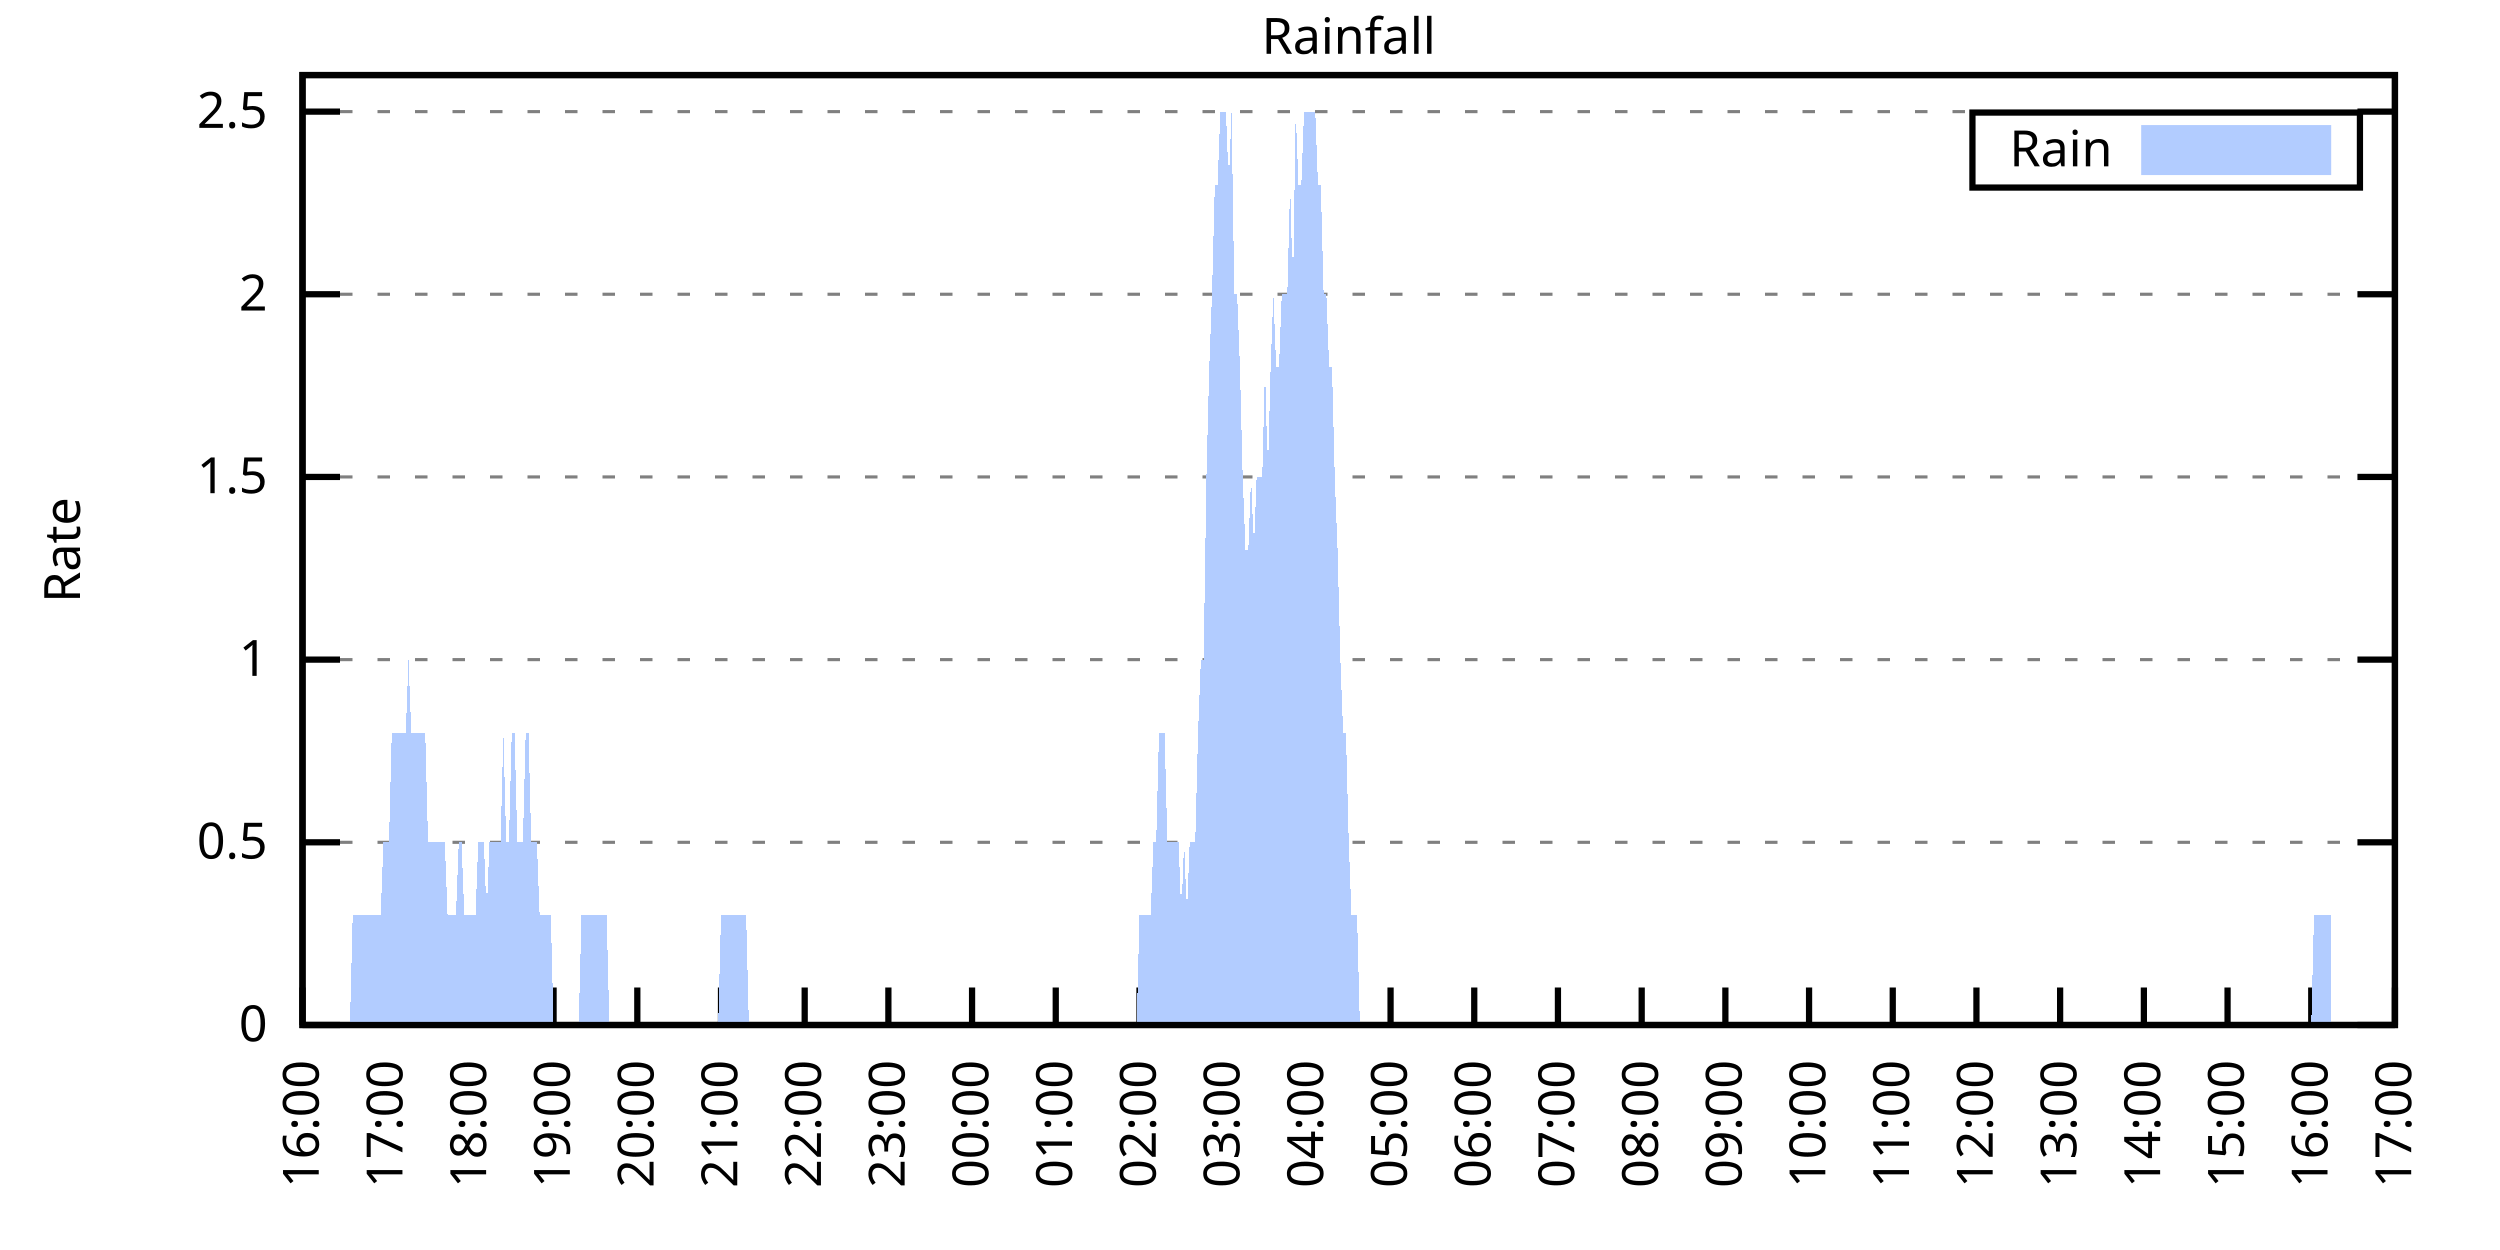
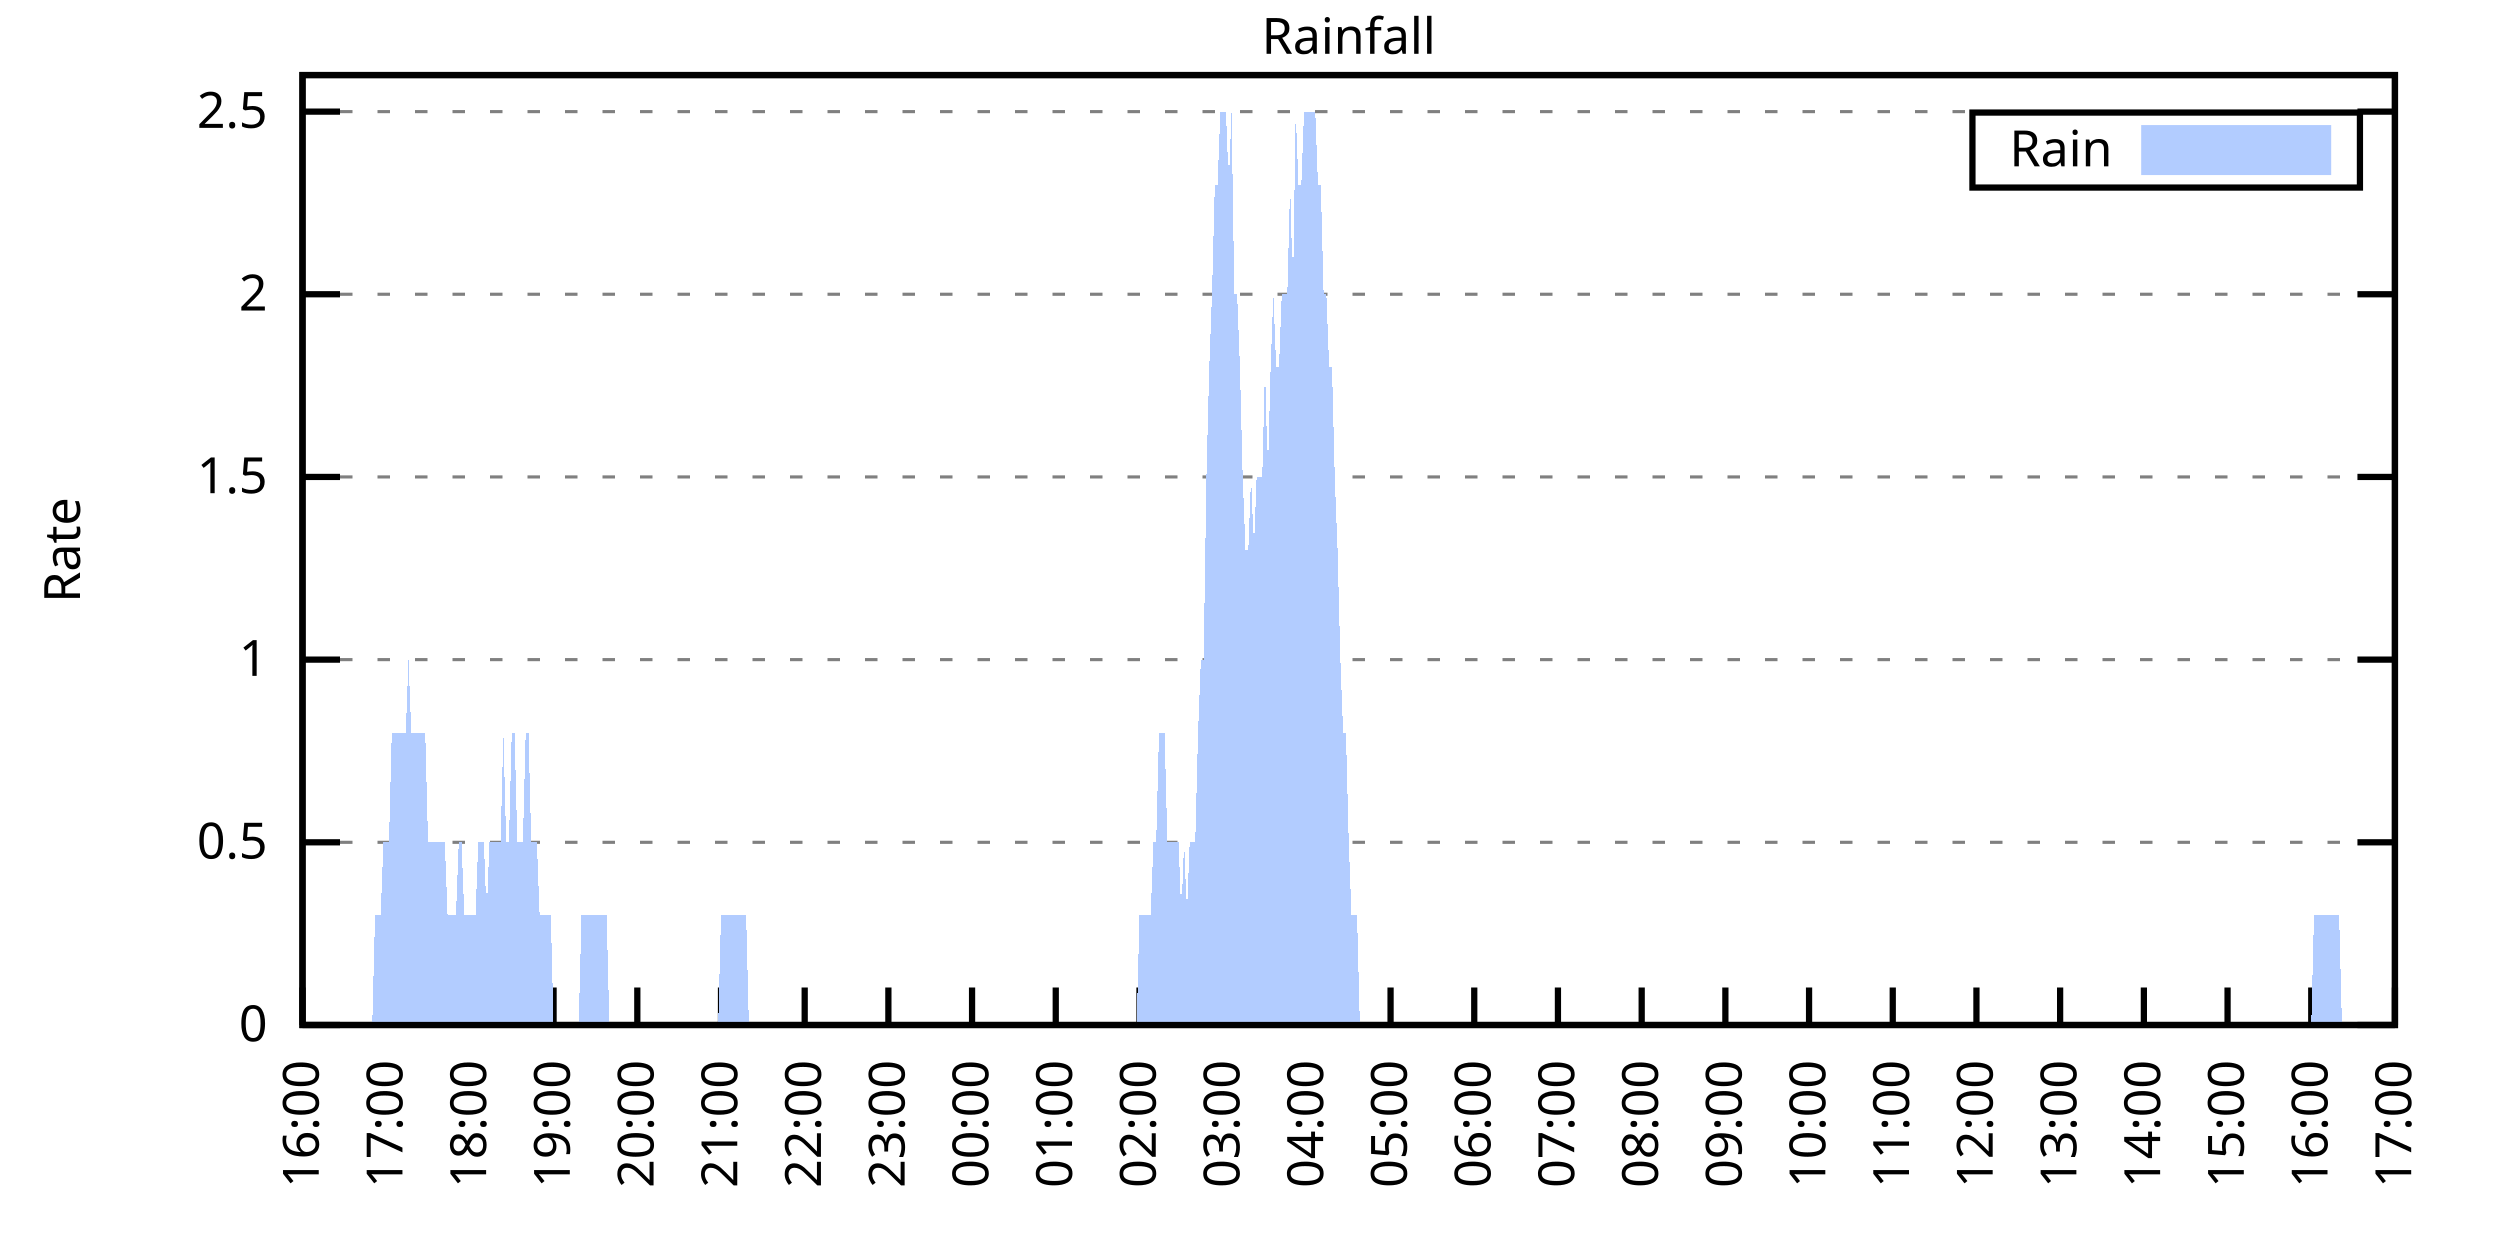
<svg xmlns="http://www.w3.org/2000/svg" xmlns:xlink="http://www.w3.org/1999/xlink" width="400" height="200" viewBox="0 0 400 200">
  <g id="gnuplot_canvas">
    <rect x="0" y="0" width="400" height="200" fill="none" />
    <defs>
      <circle id="gpDot" r="0.5" stroke-width="0.5" stroke="currentColor" />
      <path id="gpPt0" stroke-width="0.333" stroke="currentColor" d="M-1,0 h2 M0,-1 v2" />
      <path id="gpPt1" stroke-width="0.333" stroke="currentColor" d="M-1,-1 L1,1 M1,-1 L-1,1" />
      <path id="gpPt2" stroke-width="0.333" stroke="currentColor" d="M-1,0 L1,0 M0,-1 L0,1 M-1,-1 L1,1 M-1,1 L1,-1" />
      <rect id="gpPt3" stroke-width="0.333" stroke="currentColor" x="-1" y="-1" width="2" height="2" />
      <rect id="gpPt4" stroke-width="0.333" stroke="currentColor" fill="currentColor" x="-1" y="-1" width="2" height="2" />
      <circle id="gpPt5" stroke-width="0.333" stroke="currentColor" cx="0" cy="0" r="1" />
      <use xlink:href="#gpPt5" id="gpPt6" fill="currentColor" stroke="none" />
      <path id="gpPt7" stroke-width="0.333" stroke="currentColor" d="M0,-1.33 L-1.33,0.67 L1.33,0.67 z" />
      <use xlink:href="#gpPt7" id="gpPt8" fill="currentColor" stroke="none" />
      <use xlink:href="#gpPt7" id="gpPt9" stroke="currentColor" transform="rotate(180)" />
      <use xlink:href="#gpPt9" id="gpPt10" fill="currentColor" stroke="none" />
      <use xlink:href="#gpPt3" id="gpPt11" stroke="currentColor" transform="rotate(45)" />
      <use xlink:href="#gpPt11" id="gpPt12" fill="currentColor" stroke="none" />
      <path id="gpPt13" stroke-width="0.333" stroke="currentColor" d="M0,1.330 L1.265,0.411 L0.782,-1.067 L-0.782,-1.076 L-1.265,0.411 z" />
      <use xlink:href="#gpPt13" id="gpPt14" fill="currentColor" stroke="none" />
      <filter id="textbox" filterUnits="objectBoundingBox" x="0" y="0" height="1" width="1">
        <feFlood flood-color="white" flood-opacity="1" result="bgnd" />
        <feComposite in="SourceGraphic" in2="bgnd" operator="atop" />
      </filter>
      <filter id="greybox" filterUnits="objectBoundingBox" x="0" y="0" height="1" width="1">
        <feFlood flood-color="lightgrey" flood-opacity="1" result="grey" />
        <feComposite in="SourceGraphic" in2="grey" operator="atop" />
      </filter>
    </defs>
    <g fill="none" color="white" stroke="currentColor" stroke-width="1.00" stroke-linecap="butt" stroke-linejoin="miter">
</g>
    <g fill="none" color="black" stroke="currentColor" stroke-width="1.00" stroke-linecap="butt" stroke-linejoin="miter">
      <g stroke="none" shape-rendering="crispEdges">
        <polygon fill="rgb(255, 255, 255)" points="48.40,164.00 383.18,164.00 383.18,12.02 48.40,12.02 " />
      </g>
    </g>
    <g fill="none" color="black" stroke="currentColor" stroke-width="1.00" stroke-linecap="butt" stroke-linejoin="miter">
</g>
    <g fill="none" color="black" stroke="black" stroke-width="0.50" stroke-linecap="butt" stroke-linejoin="miter">
</g>
    <g fill="none" color="gray" stroke="currentColor" stroke-width="0.50" stroke-linecap="butt" stroke-linejoin="miter">
      <path stroke="gray" stroke-dasharray="2,4" class="gridline" d="M48.40,164.00 L383.19,164.00  " />
    </g>
    <g fill="none" color="gray" stroke="gray" stroke-width="1.00" stroke-linecap="butt" stroke-linejoin="miter">
</g>
    <g fill="none" color="black" stroke="currentColor" stroke-width="1.00" stroke-linecap="butt" stroke-linejoin="miter">
      <path stroke="black" d="M48.40,164.00 L54.40,164.00 M383.19,164.00 L377.19,164.00  " />
      <g transform="translate(42.80,166.60)" stroke="none" fill="black" font-family="Sans" font-size="8.00" text-anchor="end">
        <text>
          <tspan font-family="Sans"> 0</tspan>
        </text>
      </g>
    </g>
    <g fill="none" color="black" stroke="currentColor" stroke-width="1.00" stroke-linecap="butt" stroke-linejoin="miter">
</g>
    <g fill="none" color="black" stroke="black" stroke-width="0.50" stroke-linecap="butt" stroke-linejoin="miter">
</g>
    <g fill="none" color="gray" stroke="currentColor" stroke-width="0.50" stroke-linecap="butt" stroke-linejoin="miter">
      <path stroke="gray" stroke-dasharray="2,4" class="gridline" d="M48.40,134.77 L383.19,134.77  " />
    </g>
    <g fill="none" color="gray" stroke="gray" stroke-width="1.00" stroke-linecap="butt" stroke-linejoin="miter">
</g>
    <g fill="none" color="black" stroke="currentColor" stroke-width="1.00" stroke-linecap="butt" stroke-linejoin="miter">
      <path stroke="black" d="M48.40,134.77 L54.40,134.77 M383.19,134.77 L377.19,134.77  " />
      <g transform="translate(42.80,137.37)" stroke="none" fill="black" font-family="Sans" font-size="8.00" text-anchor="end">
        <text>
          <tspan font-family="Sans"> 0.5</tspan>
        </text>
      </g>
    </g>
    <g fill="none" color="black" stroke="currentColor" stroke-width="1.00" stroke-linecap="butt" stroke-linejoin="miter">
</g>
    <g fill="none" color="black" stroke="black" stroke-width="0.50" stroke-linecap="butt" stroke-linejoin="miter">
</g>
    <g fill="none" color="gray" stroke="currentColor" stroke-width="0.50" stroke-linecap="butt" stroke-linejoin="miter">
      <path stroke="gray" stroke-dasharray="2,4" class="gridline" d="M48.40,105.54 L383.19,105.54  " />
    </g>
    <g fill="none" color="gray" stroke="gray" stroke-width="1.00" stroke-linecap="butt" stroke-linejoin="miter">
</g>
    <g fill="none" color="black" stroke="currentColor" stroke-width="1.00" stroke-linecap="butt" stroke-linejoin="miter">
      <path stroke="black" d="M48.40,105.54 L54.40,105.54 M383.19,105.54 L377.19,105.54  " />
      <g transform="translate(42.80,108.14)" stroke="none" fill="black" font-family="Sans" font-size="8.00" text-anchor="end">
        <text>
          <tspan font-family="Sans"> 1</tspan>
        </text>
      </g>
    </g>
    <g fill="none" color="black" stroke="currentColor" stroke-width="1.00" stroke-linecap="butt" stroke-linejoin="miter">
</g>
    <g fill="none" color="black" stroke="black" stroke-width="0.50" stroke-linecap="butt" stroke-linejoin="miter">
</g>
    <g fill="none" color="gray" stroke="currentColor" stroke-width="0.50" stroke-linecap="butt" stroke-linejoin="miter">
      <path stroke="gray" stroke-dasharray="2,4" class="gridline" d="M48.40,76.31 L383.19,76.31  " />
    </g>
    <g fill="none" color="gray" stroke="gray" stroke-width="1.00" stroke-linecap="butt" stroke-linejoin="miter">
</g>
    <g fill="none" color="black" stroke="currentColor" stroke-width="1.00" stroke-linecap="butt" stroke-linejoin="miter">
      <path stroke="black" d="M48.40,76.31 L54.40,76.31 M383.19,76.31 L377.19,76.31  " />
      <g transform="translate(42.80,78.91)" stroke="none" fill="black" font-family="Sans" font-size="8.00" text-anchor="end">
        <text>
          <tspan font-family="Sans"> 1.5</tspan>
        </text>
      </g>
    </g>
    <g fill="none" color="black" stroke="currentColor" stroke-width="1.00" stroke-linecap="butt" stroke-linejoin="miter">
</g>
    <g fill="none" color="black" stroke="black" stroke-width="0.50" stroke-linecap="butt" stroke-linejoin="miter">
</g>
    <g fill="none" color="gray" stroke="currentColor" stroke-width="0.50" stroke-linecap="butt" stroke-linejoin="miter">
      <path stroke="gray" stroke-dasharray="2,4" class="gridline" d="M48.40,47.08 L383.19,47.08  " />
    </g>
    <g fill="none" color="gray" stroke="gray" stroke-width="1.00" stroke-linecap="butt" stroke-linejoin="miter">
</g>
    <g fill="none" color="black" stroke="currentColor" stroke-width="1.00" stroke-linecap="butt" stroke-linejoin="miter">
      <path stroke="black" d="M48.40,47.08 L54.40,47.08 M383.19,47.08 L377.19,47.08  " />
      <g transform="translate(42.80,49.68)" stroke="none" fill="black" font-family="Sans" font-size="8.00" text-anchor="end">
        <text>
          <tspan font-family="Sans"> 2</tspan>
        </text>
      </g>
    </g>
    <g fill="none" color="black" stroke="currentColor" stroke-width="1.00" stroke-linecap="butt" stroke-linejoin="miter">
</g>
    <g fill="none" color="black" stroke="black" stroke-width="0.50" stroke-linecap="butt" stroke-linejoin="miter">
</g>
    <g fill="none" color="gray" stroke="currentColor" stroke-width="0.50" stroke-linecap="butt" stroke-linejoin="miter">
      <path stroke="gray" stroke-dasharray="2,4" class="gridline" d="M48.40,17.86 L383.19,17.86  " />
    </g>
    <g fill="none" color="gray" stroke="gray" stroke-width="1.00" stroke-linecap="butt" stroke-linejoin="miter">
</g>
    <g fill="none" color="black" stroke="currentColor" stroke-width="1.00" stroke-linecap="butt" stroke-linejoin="miter">
      <path stroke="black" d="M48.40,17.86 L54.40,17.86 M383.19,17.86 L377.19,17.86  " />
      <g transform="translate(42.80,20.46)" stroke="none" fill="black" font-family="Sans" font-size="8.00" text-anchor="end">
        <text>
          <tspan font-family="Sans"> 2.5</tspan>
        </text>
      </g>
    </g>
    <g fill="none" color="black" stroke="currentColor" stroke-width="1.00" stroke-linecap="butt" stroke-linejoin="miter">
      <path stroke="black" d="M48.40,164.00 L48.40,158.00  " />
      <g transform="translate(51.00,169.60) rotate(270.00)" stroke="none" fill="black" font-family="Sans" font-size="8.00" text-anchor="end">
        <text>
          <tspan font-family="Sans">16:00</tspan>
        </text>
      </g>
    </g>
    <g fill="none" color="black" stroke="currentColor" stroke-width="1.00" stroke-linecap="butt" stroke-linejoin="miter">
      <path stroke="black" d="M61.79,164.00 L61.79,158.00  " />
      <g transform="translate(64.39,169.60) rotate(270.00)" stroke="none" fill="black" font-family="Sans" font-size="8.00" text-anchor="end">
        <text>
          <tspan font-family="Sans">17:00</tspan>
        </text>
      </g>
    </g>
    <g fill="none" color="black" stroke="currentColor" stroke-width="1.00" stroke-linecap="butt" stroke-linejoin="miter">
      <path stroke="black" d="M75.18,164.00 L75.18,158.00  " />
      <g transform="translate(77.78,169.60) rotate(270.00)" stroke="none" fill="black" font-family="Sans" font-size="8.00" text-anchor="end">
        <text>
          <tspan font-family="Sans">18:00</tspan>
        </text>
      </g>
    </g>
    <g fill="none" color="black" stroke="currentColor" stroke-width="1.00" stroke-linecap="butt" stroke-linejoin="miter">
      <path stroke="black" d="M88.57,164.00 L88.57,158.00  " />
      <g transform="translate(91.17,169.60) rotate(270.00)" stroke="none" fill="black" font-family="Sans" font-size="8.00" text-anchor="end">
        <text>
          <tspan font-family="Sans">19:00</tspan>
        </text>
      </g>
    </g>
    <g fill="none" color="black" stroke="currentColor" stroke-width="1.00" stroke-linecap="butt" stroke-linejoin="miter">
      <path stroke="black" d="M101.97,164.00 L101.97,158.00  " />
      <g transform="translate(104.57,169.60) rotate(270.00)" stroke="none" fill="black" font-family="Sans" font-size="8.00" text-anchor="end">
        <text>
          <tspan font-family="Sans">20:00</tspan>
        </text>
      </g>
    </g>
    <g fill="none" color="black" stroke="currentColor" stroke-width="1.00" stroke-linecap="butt" stroke-linejoin="miter">
      <path stroke="black" d="M115.36,164.00 L115.36,158.00  " />
      <g transform="translate(117.96,169.60) rotate(270.00)" stroke="none" fill="black" font-family="Sans" font-size="8.00" text-anchor="end">
        <text>
          <tspan font-family="Sans">21:00</tspan>
        </text>
      </g>
    </g>
    <g fill="none" color="black" stroke="currentColor" stroke-width="1.00" stroke-linecap="butt" stroke-linejoin="miter">
      <path stroke="black" d="M128.75,164.00 L128.75,158.00  " />
      <g transform="translate(131.35,169.60) rotate(270.00)" stroke="none" fill="black" font-family="Sans" font-size="8.00" text-anchor="end">
        <text>
          <tspan font-family="Sans">22:00</tspan>
        </text>
      </g>
    </g>
    <g fill="none" color="black" stroke="currentColor" stroke-width="1.00" stroke-linecap="butt" stroke-linejoin="miter">
      <path stroke="black" d="M142.14,164.00 L142.14,158.00  " />
      <g transform="translate(144.74,169.60) rotate(270.00)" stroke="none" fill="black" font-family="Sans" font-size="8.00" text-anchor="end">
        <text>
          <tspan font-family="Sans">23:00</tspan>
        </text>
      </g>
    </g>
    <g fill="none" color="black" stroke="currentColor" stroke-width="1.00" stroke-linecap="butt" stroke-linejoin="miter">
      <path stroke="black" d="M155.53,164.00 L155.53,158.00  " />
      <g transform="translate(158.13,169.60) rotate(270.00)" stroke="none" fill="black" font-family="Sans" font-size="8.00" text-anchor="end">
        <text>
          <tspan font-family="Sans">00:00</tspan>
        </text>
      </g>
    </g>
    <g fill="none" color="black" stroke="currentColor" stroke-width="1.00" stroke-linecap="butt" stroke-linejoin="miter">
      <path stroke="black" d="M168.92,164.00 L168.92,158.00  " />
      <g transform="translate(171.52,169.60) rotate(270.00)" stroke="none" fill="black" font-family="Sans" font-size="8.00" text-anchor="end">
        <text>
          <tspan font-family="Sans">01:00</tspan>
        </text>
      </g>
    </g>
    <g fill="none" color="black" stroke="currentColor" stroke-width="1.00" stroke-linecap="butt" stroke-linejoin="miter">
      <path stroke="black" d="M182.32,164.00 L182.32,158.00  " />
      <g transform="translate(184.92,169.60) rotate(270.00)" stroke="none" fill="black" font-family="Sans" font-size="8.00" text-anchor="end">
        <text>
          <tspan font-family="Sans">02:00</tspan>
        </text>
      </g>
    </g>
    <g fill="none" color="black" stroke="currentColor" stroke-width="1.00" stroke-linecap="butt" stroke-linejoin="miter">
      <path stroke="black" d="M195.71,164.00 L195.71,158.00  " />
      <g transform="translate(198.31,169.60) rotate(270.00)" stroke="none" fill="black" font-family="Sans" font-size="8.00" text-anchor="end">
        <text>
          <tspan font-family="Sans">03:00</tspan>
        </text>
      </g>
    </g>
    <g fill="none" color="black" stroke="currentColor" stroke-width="1.00" stroke-linecap="butt" stroke-linejoin="miter">
      <path stroke="black" d="M209.10,164.00 L209.10,158.00  " />
      <g transform="translate(211.70,169.60) rotate(270.00)" stroke="none" fill="black" font-family="Sans" font-size="8.00" text-anchor="end">
        <text>
          <tspan font-family="Sans">04:00</tspan>
        </text>
      </g>
    </g>
    <g fill="none" color="black" stroke="currentColor" stroke-width="1.00" stroke-linecap="butt" stroke-linejoin="miter">
      <path stroke="black" d="M222.49,164.00 L222.49,158.00  " />
      <g transform="translate(225.09,169.60) rotate(270.00)" stroke="none" fill="black" font-family="Sans" font-size="8.00" text-anchor="end">
        <text>
          <tspan font-family="Sans">05:00</tspan>
        </text>
      </g>
    </g>
    <g fill="none" color="black" stroke="currentColor" stroke-width="1.00" stroke-linecap="butt" stroke-linejoin="miter">
      <path stroke="black" d="M235.88,164.00 L235.88,158.00  " />
      <g transform="translate(238.48,169.60) rotate(270.00)" stroke="none" fill="black" font-family="Sans" font-size="8.00" text-anchor="end">
        <text>
          <tspan font-family="Sans">06:00</tspan>
        </text>
      </g>
    </g>
    <g fill="none" color="black" stroke="currentColor" stroke-width="1.00" stroke-linecap="butt" stroke-linejoin="miter">
      <path stroke="black" d="M249.27,164.00 L249.27,158.00  " />
      <g transform="translate(251.87,169.60) rotate(270.00)" stroke="none" fill="black" font-family="Sans" font-size="8.00" text-anchor="end">
        <text>
          <tspan font-family="Sans">07:00</tspan>
        </text>
      </g>
    </g>
    <g fill="none" color="black" stroke="currentColor" stroke-width="1.00" stroke-linecap="butt" stroke-linejoin="miter">
      <path stroke="black" d="M262.67,164.00 L262.67,158.00  " />
      <g transform="translate(265.27,169.60) rotate(270.00)" stroke="none" fill="black" font-family="Sans" font-size="8.00" text-anchor="end">
        <text>
          <tspan font-family="Sans">08:00</tspan>
        </text>
      </g>
    </g>
    <g fill="none" color="black" stroke="currentColor" stroke-width="1.00" stroke-linecap="butt" stroke-linejoin="miter">
      <path stroke="black" d="M276.06,164.00 L276.06,158.00  " />
      <g transform="translate(278.66,169.60) rotate(270.00)" stroke="none" fill="black" font-family="Sans" font-size="8.00" text-anchor="end">
        <text>
          <tspan font-family="Sans">09:00</tspan>
        </text>
      </g>
    </g>
    <g fill="none" color="black" stroke="currentColor" stroke-width="1.00" stroke-linecap="butt" stroke-linejoin="miter">
      <path stroke="black" d="M289.45,164.00 L289.45,158.00  " />
      <g transform="translate(292.05,169.60) rotate(270.00)" stroke="none" fill="black" font-family="Sans" font-size="8.00" text-anchor="end">
        <text>
          <tspan font-family="Sans">10:00</tspan>
        </text>
      </g>
    </g>
    <g fill="none" color="black" stroke="currentColor" stroke-width="1.00" stroke-linecap="butt" stroke-linejoin="miter">
      <path stroke="black" d="M302.84,164.00 L302.84,158.00  " />
      <g transform="translate(305.44,169.60) rotate(270.00)" stroke="none" fill="black" font-family="Sans" font-size="8.00" text-anchor="end">
        <text>
          <tspan font-family="Sans">11:00</tspan>
        </text>
      </g>
    </g>
    <g fill="none" color="black" stroke="currentColor" stroke-width="1.00" stroke-linecap="butt" stroke-linejoin="miter">
      <path stroke="black" d="M316.23,164.00 L316.23,158.00  " />
      <g transform="translate(318.83,169.60) rotate(270.00)" stroke="none" fill="black" font-family="Sans" font-size="8.00" text-anchor="end">
        <text>
          <tspan font-family="Sans">12:00</tspan>
        </text>
      </g>
    </g>
    <g fill="none" color="black" stroke="currentColor" stroke-width="1.00" stroke-linecap="butt" stroke-linejoin="miter">
      <path stroke="black" d="M329.62,164.00 L329.62,158.00  " />
      <g transform="translate(332.22,169.60) rotate(270.00)" stroke="none" fill="black" font-family="Sans" font-size="8.00" text-anchor="end">
        <text>
          <tspan font-family="Sans">13:00</tspan>
        </text>
      </g>
    </g>
    <g fill="none" color="black" stroke="currentColor" stroke-width="1.00" stroke-linecap="butt" stroke-linejoin="miter">
      <path stroke="black" d="M343.02,164.00 L343.02,158.00  " />
      <g transform="translate(345.62,169.60) rotate(270.00)" stroke="none" fill="black" font-family="Sans" font-size="8.00" text-anchor="end">
        <text>
          <tspan font-family="Sans">14:00</tspan>
        </text>
      </g>
    </g>
    <g fill="none" color="black" stroke="currentColor" stroke-width="1.00" stroke-linecap="butt" stroke-linejoin="miter">
      <path stroke="black" d="M356.41,164.00 L356.41,158.00  " />
      <g transform="translate(359.01,169.60) rotate(270.00)" stroke="none" fill="black" font-family="Sans" font-size="8.00" text-anchor="end">
        <text>
          <tspan font-family="Sans">15:00</tspan>
        </text>
      </g>
    </g>
    <g fill="none" color="black" stroke="currentColor" stroke-width="1.00" stroke-linecap="butt" stroke-linejoin="miter">
      <path stroke="black" d="M369.80,164.00 L369.80,158.00  " />
      <g transform="translate(372.40,169.60) rotate(270.00)" stroke="none" fill="black" font-family="Sans" font-size="8.00" text-anchor="end">
        <text>
          <tspan font-family="Sans">16:00</tspan>
        </text>
      </g>
    </g>
    <g fill="none" color="black" stroke="currentColor" stroke-width="1.00" stroke-linecap="butt" stroke-linejoin="miter">
      <path stroke="black" d="M383.19,164.00 L383.19,158.00  " />
      <g transform="translate(385.79,169.60) rotate(270.00)" stroke="none" fill="black" font-family="Sans" font-size="8.00" text-anchor="end">
        <text>
          <tspan font-family="Sans">17:00</tspan>
        </text>
      </g>
    </g>
    <g fill="none" color="black" stroke="currentColor" stroke-width="1.00" stroke-linecap="butt" stroke-linejoin="miter">
</g>
    <g fill="none" color="black" stroke="currentColor" stroke-width="1.00" stroke-linecap="butt" stroke-linejoin="miter">
      <path stroke="black" d="M48.40,12.01 L48.40,164.00 L383.19,164.00 L383.19,12.01 L48.40,12.01 Z  " />
    </g>
    <g fill="none" color="black" stroke="currentColor" stroke-width="1.00" stroke-linecap="butt" stroke-linejoin="miter">
</g>
    <g fill="none" color="black" stroke="currentColor" stroke-width="1.00" stroke-linecap="butt" stroke-linejoin="miter">
      <path stroke="black" d="M315.59,30.01 L315.59,18.01 L377.59,18.01 L377.59,30.01 L315.59,30.01 Z  " />
    </g>
    <g id="Rainfall_plot_1">
      <g fill="none" color="white" stroke="black" stroke-width="2.00" stroke-linecap="butt" stroke-linejoin="miter">
</g>
      <g fill="none" color="black" stroke="currentColor" stroke-width="2.00" stroke-linecap="butt" stroke-linejoin="miter">
        <g transform="translate(337.99,26.61)" stroke="none" fill="black" font-family="Sans" font-size="8.00" text-anchor="end">
          <text>
            <tspan font-family="Sans">Rain</tspan>
          </text>
        </g>
      </g>
      <g fill="none" color="black" stroke="currentColor" stroke-width="2.00" stroke-linecap="butt" stroke-linejoin="miter">
        <g stroke="none" shape-rendering="crispEdges">
          <polygon fill="rgb(178, 204, 255)" points="343.59,27.01 371.99,27.01 371.99,21.01 343.59,21.01 " />
        </g>
        <path stroke="rgb(178, 204, 255)" d="M343.59,27.01 L371.99,27.01 L371.99,21.01 L343.59,21.01 L343.59,27.01 Z  " />
      </g>
      <g fill="none" color="black" stroke="currentColor" stroke-width="2.00" stroke-linecap="butt" stroke-linejoin="miter">
        <g stroke="none" shape-rendering="crispEdges">
-           <polygon fill="rgb(178, 204, 255)" points="51.97,164.00 52.42,164.00 52.86,164.00 53.31,164.00 53.76,164.00 54.20,164.00 54.65,164.00 55.10,164.00 55.54,164.00 55.99,164.00 56.43,146.46 56.88,146.46 57.33,146.46 57.77,146.46 58.22,146.46 58.67,146.46 59.11,146.46 59.56,146.46 60.01,146.46 60.45,146.46 60.90,146.46 61.35,134.77 61.79,134.77 62.24,134.77 62.68,117.23 63.13,117.23 63.58,117.23 64.02,117.23 64.47,117.23 64.92,117.23 65.36,105.54 65.81,117.23 66.26,117.23 66.70,117.23 67.15,117.23 67.59,117.23 68.04,117.23 68.49,134.77 68.93,134.77 69.38,134.77 69.83,134.77 70.27,134.77 70.72,134.77 71.17,134.77 71.61,146.46 72.06,146.46 72.50,146.46 72.95,146.46 73.40,134.77 73.84,134.77 74.29,146.46 74.74,146.46 75.18,146.46 75.63,146.46 76.08,146.46 76.52,134.77 76.97,134.77 77.42,134.77 77.86,146.46 78.31,134.77 78.75,134.77 79.20,134.77 79.65,134.77 80.09,134.77 80.54,117.23 80.99,134.77 81.43,134.77 81.88,117.23 82.33,117.23 82.77,134.77 83.22,134.77 83.66,134.77 84.11,117.23 84.56,117.23 85.00,134.77 85.45,134.77 85.90,134.77 86.34,146.46 86.79,146.46 87.24,146.46 87.68,146.46 88.13,146.46 88.57,164.00 89.02,164.00 89.47,164.00 89.91,164.00 90.36,164.00 90.81,164.00 91.25,164.00 91.70,164.00 92.15,164.00 92.59,164.00 93.04,146.46 93.49,146.46 93.93,146.46 94.38,146.46 94.82,146.46 95.27,146.46 95.72,146.46 96.16,146.46 96.61,146.46 97.06,146.46 97.50,164.00 97.95,164.00 98.40,164.00 98.84,164.00 99.29,164.00 99.73,164.00 100.18,164.00 100.63,164.00 101.07,164.00 101.52,164.00 101.97,164.00 102.41,164.00 102.86,164.00 103.31,164.00 103.75,164.00 104.20,164.00 104.64,164.00 105.09,164.00 105.54,164.00 105.98,164.00 106.43,164.00 106.88,164.00 107.32,164.00 107.77,164.00 108.22,164.00 108.66,164.00 109.11,164.00 109.55,164.00 110.00,164.00 110.45,164.00 110.89,164.00 111.34,164.00 111.79,164.00 112.23,164.00 112.68,164.00 113.13,164.00 113.57,164.00 114.02,164.00 114.47,164.00 114.91,164.00 115.36,146.46 115.80,146.46 116.25,146.46 116.70,146.46 117.14,146.46 117.59,146.46 118.04,146.46 118.48,146.46 118.93,146.46 119.38,146.46 119.82,164.00 120.27,164.00 120.71,164.00 121.16,164.00 121.61,164.00 122.05,164.00 122.50,164.00 122.95,164.00 123.39,164.00 123.84,164.00 124.29,164.00 124.73,164.00 125.18,164.00 125.62,164.00 126.07,164.00 126.52,164.00 126.96,164.00 127.41,164.00 127.86,164.00 128.30,164.00 128.75,164.00 129.20,164.00 129.64,164.00 130.09,164.00 130.54,164.00 130.98,164.00 131.43,164.00 131.87,164.00 132.32,164.00 132.77,164.00 133.21,164.00 133.66,164.00 134.11,164.00 134.55,164.00 135.00,164.00 135.45,164.00 135.89,164.00 136.34,164.00 136.78,164.00 137.23,164.00 137.68,164.00 138.12,164.00 138.57,164.00 139.02,164.00 139.46,164.00 139.91,164.00 140.36,164.00 140.80,164.00 141.25,164.00 141.69,164.00 142.14,164.00 142.59,164.00 143.03,164.00 143.48,164.00 143.93,164.00 144.37,164.00 144.82,164.00 145.27,164.00 145.71,164.00 146.16,164.00 146.61,164.00 147.05,164.00 147.50,164.00 147.94,164.00 148.39,164.00 148.84,164.00 149.28,164.00 149.73,164.00 150.18,164.00 150.62,164.00 151.07,164.00 151.52,164.00 151.96,164.00 152.41,164.00 152.85,164.00 153.30,164.00 153.75,164.00 154.19,164.00 154.64,164.00 155.09,164.00 155.53,164.00 155.98,164.00 156.43,164.00 156.87,164.00 157.32,164.00 157.76,164.00 158.21,164.00 158.66,164.00 159.10,164.00 159.55,164.00 160.00,164.00 160.44,164.00 160.89,164.00 161.34,164.00 161.78,164.00 162.23,164.00 162.67,164.00 163.12,164.00 163.57,164.00 164.01,164.00 164.46,164.00 164.91,164.00 165.35,164.00 165.80,164.00 166.25,164.00 166.69,164.00 167.14,164.00 167.59,164.00 168.03,164.00 168.48,164.00 168.92,164.00 169.37,164.00 169.82,164.00 170.26,164.00 170.71,164.00 171.16,164.00 171.60,164.00 172.05,164.00 172.50,164.00 172.94,164.00 173.39,164.00 173.83,164.00 174.28,164.00 174.73,164.00 175.17,164.00 175.62,164.00 176.07,164.00 176.51,164.00 176.96,164.00 177.41,164.00 177.85,164.00 178.30,164.00 178.74,164.00 179.19,164.00 179.64,164.00 180.08,164.00 180.53,164.00 180.98,164.00 181.42,164.00 181.87,164.00 182.32,146.46 182.76,146.46 183.21,146.46 183.66,146.46 184.10,146.46 184.55,134.77 184.99,134.77 185.44,117.23 185.89,117.23 186.33,117.23 186.78,134.77 187.23,134.77 187.67,134.77 188.12,134.77 188.57,134.77 189.01,146.46 189.46,134.77 189.90,146.46 190.35,134.77 190.80,134.77 191.24,134.77 191.69,117.23 192.14,105.54 192.58,105.54 193.03,76.31 193.48,58.78 193.92,47.08 194.37,29.55 194.81,29.55 195.26,17.86 195.71,17.86 196.15,17.86 196.60,29.55 197.05,17.86 197.49,47.08 197.94,47.08 198.39,58.78 198.83,76.31 199.28,88.00 199.73,88.00 200.17,76.31 200.62,88.00 201.06,76.31 201.51,76.31 201.96,76.31 202.40,58.78 202.85,76.31 203.30,58.78 203.74,47.08 204.19,58.78 204.64,58.78 205.08,47.08 205.53,47.08 205.97,47.08 206.42,29.55 206.87,47.08 207.31,17.86 207.76,29.55 208.21,29.55 208.65,17.86 209.10,17.86 209.55,17.86 209.99,17.86 210.44,17.86 210.88,29.55 211.33,29.55 211.78,47.08 212.22,47.08 212.67,58.78 213.12,58.78 213.56,76.31 214.01,88.00 214.46,105.54 214.90,117.23 215.35,117.23 215.80,134.77 216.24,146.46 216.69,146.46 217.13,146.46 217.58,164.00 218.03,164.00 218.47,164.00 218.92,164.00 219.37,164.00 219.81,164.00 220.26,164.00 220.71,164.00 221.15,164.00 221.60,164.00 222.04,164.00 222.49,164.00 222.94,164.00 223.38,164.00 223.83,164.00 224.28,164.00 224.72,164.00 225.17,164.00 225.62,164.00 226.06,164.00 226.51,164.00 226.95,164.00 227.40,164.00 227.85,164.00 228.29,164.00 228.74,164.00 229.19,164.00 229.63,164.00 230.08,164.00 230.53,164.00 230.97,164.00 231.42,164.00 231.86,164.00 232.31,164.00 232.76,164.00 233.20,164.00 233.65,164.00 234.10,164.00 234.54,164.00 234.99,164.00 235.44,164.00 235.88,164.00 236.33,164.00 236.78,164.00 237.22,164.00 237.67,164.00 238.11,164.00 238.56,164.00 239.01,164.00 239.45,164.00 239.90,164.00 240.35,164.00 240.79,164.00 241.24,164.00 241.69,164.00 242.13,164.00 242.58,164.00 243.02,164.00 243.47,164.00 243.92,164.00 244.36,164.00 244.81,164.00 245.26,164.00 245.70,164.00 246.15,164.00 246.60,164.00 247.04,164.00 247.49,164.00 247.93,164.00 248.38,164.00 248.83,164.00 249.27,164.00 249.72,164.00 250.17,164.00 250.61,164.00 251.06,164.00 251.51,164.00 251.95,164.00 252.40,164.00 252.85,164.00 253.29,164.00 253.74,164.00 254.18,164.00 254.63,164.00 255.08,164.00 255.52,164.00 255.97,164.00 256.42,164.00 256.86,164.00 257.31,164.00 257.76,164.00 258.20,164.00 258.65,164.00 259.09,164.00 259.54,164.00 259.99,164.00 260.43,164.00 260.88,164.00 261.33,164.00 261.77,164.00 262.22,164.00 262.67,164.00 263.11,164.00 263.56,164.00 264.00,164.00 264.45,164.00 264.90,164.00 265.34,164.00 265.79,164.00 266.24,164.00 266.68,164.00 267.13,164.00 267.58,164.00 268.02,164.00 268.47,164.00 268.92,164.00 269.36,164.00 269.81,164.00 270.25,164.00 270.70,164.00 271.15,164.00 271.59,164.00 272.04,164.00 272.49,164.00 272.93,164.00 273.38,164.00 273.83,164.00 274.27,164.00 274.72,164.00 275.16,164.00 275.61,164.00 276.06,164.00 276.50,164.00 276.95,164.00 277.40,164.00 277.84,164.00 278.29,164.00 278.74,164.00 279.18,164.00 279.63,164.00 280.07,164.00 280.52,164.00 280.97,164.00 281.41,164.00 281.86,164.00 282.31,164.00 282.75,164.00 283.20,164.00 283.65,164.00 284.09,164.00 284.54,164.00 284.98,164.00 285.43,164.00 285.88,164.00 286.32,164.00 286.77,164.00 287.22,164.00 287.66,164.00 288.11,164.00 288.56,164.00 289.00,164.00 289.45,164.00 289.90,164.00 290.34,164.00 290.79,164.00 291.23,164.00 291.68,164.00 292.13,164.00 292.57,164.00 293.02,164.00 293.47,164.00 293.91,164.00 294.36,164.00 294.81,164.00 295.25,164.00 295.70,164.00 296.14,164.00 296.59,164.00 297.04,164.00 297.48,164.00 297.93,164.00 298.38,164.00 298.82,164.00 299.27,164.00 299.72,164.00 300.16,164.00 300.61,164.00 301.05,164.00 301.50,164.00 301.95,164.00 302.39,164.00 302.84,164.00 303.29,164.00 303.73,164.00 304.18,164.00 304.63,164.00 305.07,164.00 305.52,164.00 305.97,164.00 306.41,164.00 306.86,164.00 307.30,164.00 307.75,164.00 308.20,164.00 308.64,164.00 309.09,164.00 309.54,164.00 309.98,164.00 310.43,164.00 310.88,164.00 311.32,164.00 311.77,164.00 312.21,164.00 312.66,164.00 313.11,164.00 313.55,164.00 314.00,164.00 314.45,164.00 314.89,164.00 315.34,164.00 315.79,164.00 316.23,164.00 316.68,164.00 317.12,164.00 317.57,164.00 318.02,164.00 318.46,164.00 318.91,164.00 319.36,164.00 319.80,164.00 320.25,164.00 320.70,164.00 321.14,164.00 321.59,164.00 322.04,164.00 322.48,164.00 322.93,164.00 323.37,164.00 323.82,164.00 324.27,164.00 324.71,164.00 325.16,164.00 325.61,164.00 326.05,164.00 326.50,164.00 326.95,164.00 327.39,164.00 327.84,164.00 328.28,164.00 328.73,164.00 329.18,164.00 329.62,164.00 330.07,164.00 330.52,164.00 330.96,164.00 331.41,164.00 331.86,164.00 332.30,164.00 332.75,164.00 333.19,164.00 333.64,164.00 334.09,164.00 334.53,164.00 334.98,164.00 335.43,164.00 335.87,164.00 336.32,164.00 336.77,164.00 337.21,164.00 337.66,164.00 338.10,164.00 338.55,164.00 339.00,164.00 339.44,164.00 339.89,164.00 340.34,164.00 340.78,164.00 341.23,164.00 341.68,164.00 342.12,164.00 342.57,164.00 343.02,164.00 343.46,164.00 343.91,164.00 344.35,164.00 344.80,164.00 345.25,164.00 345.69,164.00 346.14,164.00 346.59,164.00 347.03,164.00 347.48,164.00 347.93,164.00 348.37,164.00 348.82,164.00 349.26,164.00 349.71,164.00 350.16,164.00 350.60,164.00 351.05,164.00 351.50,164.00 351.94,164.00 352.39,164.00 352.84,164.00 353.28,164.00 353.73,164.00 354.17,164.00 354.62,164.00 355.07,164.00 355.51,164.00 355.96,164.00 356.41,164.00 356.85,164.00 357.30,164.00 357.75,164.00 358.19,164.00 358.64,164.00 359.09,164.00 359.53,164.00 359.98,164.00 360.42,164.00 360.87,164.00 361.32,164.00 361.76,164.00 362.21,164.00 362.66,164.00 363.10,164.00 363.55,164.00 364.00,164.00 364.44,164.00 364.89,164.00 365.33,164.00 365.78,164.00 366.23,164.00 366.67,164.00 367.12,164.00 367.57,164.00 368.01,164.00 368.46,164.00 368.91,164.00 369.35,164.00 369.80,164.00 370.24,146.46 370.69,146.46 371.14,146.46 371.58,146.46 372.03,146.46 372.48,146.46 372.92,146.46 372.92,164.00 51.97,164.00 " />
+           <polygon fill="rgb(178, 204, 255)" points="55.54,164.00 55.99,164.00 56.43,164.00 56.88,164.00 57.33,164.00 57.77,164.00 58.22,164.00 58.67,164.00 59.11,164.00 59.56,164.00 60.01,146.46 60.45,146.46 60.90,146.46 61.35,134.77 61.79,134.77 62.24,134.77 62.68,117.23 63.13,117.23 63.58,117.23 64.02,117.23 64.47,117.23 64.92,117.23 65.36,105.54 65.81,117.23 66.26,117.23 66.70,117.23 67.15,117.23 67.59,117.23 68.04,117.23 68.49,134.77 68.93,134.77 69.38,134.77 69.83,134.77 70.27,134.77 70.72,134.77 71.17,134.77 71.61,146.46 72.06,146.46 72.50,146.46 72.95,146.46 73.40,134.77 73.84,134.77 74.29,146.46 74.74,146.46 75.18,146.46 75.63,146.46 76.08,146.46 76.52,134.77 76.97,134.77 77.42,134.77 77.86,146.46 78.31,134.77 78.75,134.77 79.20,134.77 79.65,134.77 80.09,134.77 80.54,117.23 80.99,134.77 81.43,134.77 81.88,117.23 82.33,117.23 82.77,134.77 83.22,134.77 83.66,134.77 84.11,117.23 84.56,117.23 85.00,134.77 85.45,134.77 85.90,134.77 86.34,146.46 86.79,146.46 87.24,146.46 87.68,146.46 88.13,146.46 88.57,164.00 89.02,164.00 89.47,164.00 89.91,164.00 90.36,164.00 90.81,164.00 91.25,164.00 91.70,164.00 92.15,164.00 92.59,164.00 93.04,146.46 93.49,146.46 93.93,146.46 94.38,146.46 94.82,146.46 95.27,146.46 95.72,146.46 96.16,146.46 96.61,146.46 97.06,146.46 97.50,164.00 97.95,164.00 98.40,164.00 98.84,164.00 99.29,164.00 99.73,164.00 100.18,164.00 100.63,164.00 101.07,164.00 101.52,164.00 101.97,164.00 102.41,164.00 102.86,164.00 103.31,164.00 103.75,164.00 104.20,164.00 104.64,164.00 105.09,164.00 105.54,164.00 105.98,164.00 106.43,164.00 106.88,164.00 107.32,164.00 107.77,164.00 108.22,164.00 108.66,164.00 109.11,164.00 109.55,164.00 110.00,164.00 110.45,164.00 110.89,164.00 111.34,164.00 111.79,164.00 112.23,164.00 112.68,164.00 113.13,164.00 113.57,164.00 114.02,164.00 114.47,164.00 114.91,164.00 115.36,146.46 115.80,146.46 116.25,146.46 116.70,146.46 117.14,146.46 117.59,146.46 118.04,146.46 118.48,146.46 118.93,146.46 119.38,146.46 119.82,164.00 120.27,164.00 120.71,164.00 121.16,164.00 121.61,164.00 122.05,164.00 122.50,164.00 122.95,164.00 123.39,164.00 123.84,164.00 124.29,164.00 124.73,164.00 125.18,164.00 125.62,164.00 126.07,164.00 126.52,164.00 126.96,164.00 127.41,164.00 127.86,164.00 128.30,164.00 128.75,164.00 129.20,164.00 129.64,164.00 130.09,164.00 130.54,164.00 130.98,164.00 131.43,164.00 131.87,164.00 132.32,164.00 132.77,164.00 133.21,164.00 133.66,164.00 134.11,164.00 134.55,164.00 135.00,164.00 135.45,164.00 135.89,164.00 136.34,164.00 136.78,164.00 137.23,164.00 137.68,164.00 138.12,164.00 138.57,164.00 139.02,164.00 139.46,164.00 139.91,164.00 140.36,164.00 140.80,164.00 141.25,164.00 141.69,164.00 142.14,164.00 142.59,164.00 143.03,164.00 143.48,164.00 143.93,164.00 144.37,164.00 144.82,164.00 145.27,164.00 145.71,164.00 146.16,164.00 146.61,164.00 147.05,164.00 147.50,164.00 147.94,164.00 148.39,164.00 148.84,164.00 149.28,164.00 149.73,164.00 150.18,164.00 150.62,164.00 151.07,164.00 151.52,164.00 151.96,164.00 152.41,164.00 152.85,164.00 153.30,164.00 153.75,164.00 154.19,164.00 154.64,164.00 155.09,164.00 155.53,164.00 155.98,164.00 156.43,164.00 156.87,164.00 157.32,164.00 157.76,164.00 158.21,164.00 158.66,164.00 159.10,164.00 159.55,164.00 160.00,164.00 160.44,164.00 160.89,164.00 161.34,164.00 161.78,164.00 162.23,164.00 162.67,164.00 163.12,164.00 163.57,164.00 164.01,164.00 164.46,164.00 164.91,164.00 165.35,164.00 165.80,164.00 166.25,164.00 166.69,164.00 167.14,164.00 167.59,164.00 168.03,164.00 168.48,164.00 168.92,164.00 169.37,164.00 169.82,164.00 170.26,164.00 170.71,164.00 171.16,164.00 171.60,164.00 172.05,164.00 172.50,164.00 172.94,164.00 173.39,164.00 173.83,164.00 174.28,164.00 174.73,164.00 175.17,164.00 175.62,164.00 176.07,164.00 176.51,164.00 176.96,164.00 177.41,164.00 177.85,164.00 178.30,164.00 178.74,164.00 179.19,164.00 179.64,164.00 180.08,164.00 180.53,164.00 180.98,164.00 181.42,164.00 181.87,164.00 182.32,146.46 182.76,146.46 183.21,146.46 183.66,146.46 184.10,146.46 184.55,134.77 184.99,134.77 185.44,117.23 185.89,117.23 186.33,117.23 186.78,134.77 187.23,134.77 187.67,134.77 188.12,134.77 188.57,134.77 189.01,146.46 189.46,134.77 189.90,146.46 190.35,134.77 190.80,134.77 191.24,134.77 191.69,117.23 192.14,105.54 192.58,105.54 193.03,76.31 193.48,58.78 193.92,47.08 194.37,29.55 194.81,29.55 195.26,17.86 195.71,17.86 196.15,17.86 196.60,29.55 197.05,17.86 197.49,47.08 197.94,47.08 198.39,58.78 198.83,76.31 199.28,88.00 199.73,88.00 200.17,76.31 200.62,88.00 201.06,76.31 201.51,76.31 201.96,76.31 202.40,58.78 202.85,76.31 203.30,58.78 203.74,47.08 204.19,58.78 204.64,58.78 205.08,47.08 205.53,47.08 205.97,47.08 206.42,29.55 206.87,47.08 207.31,17.86 207.76,29.55 208.21,29.55 208.65,17.86 209.10,17.86 209.55,17.86 209.99,17.86 210.44,17.86 210.88,29.55 211.33,29.55 211.78,47.08 212.22,47.08 212.67,58.78 213.12,58.78 213.56,76.31 214.01,88.00 214.46,105.54 214.90,117.23 215.35,117.23 215.80,134.77 216.24,146.46 216.69,146.46 217.13,146.46 217.58,164.00 218.03,164.00 218.47,164.00 218.92,164.00 219.37,164.00 219.81,164.00 220.26,164.00 220.71,164.00 221.15,164.00 221.60,164.00 222.04,164.00 222.49,164.00 222.94,164.00 223.38,164.00 223.83,164.00 224.28,164.00 224.72,164.00 225.17,164.00 225.62,164.00 226.06,164.00 226.51,164.00 226.95,164.00 227.40,164.00 227.85,164.00 228.29,164.00 228.74,164.00 229.19,164.00 229.63,164.00 230.08,164.00 230.53,164.00 230.97,164.00 231.42,164.00 231.86,164.00 232.31,164.00 232.76,164.00 233.20,164.00 233.65,164.00 234.10,164.00 234.54,164.00 234.99,164.00 235.44,164.00 235.88,164.00 236.33,164.00 236.78,164.00 237.22,164.00 237.67,164.00 238.11,164.00 238.56,164.00 239.01,164.00 239.45,164.00 239.90,164.00 240.35,164.00 240.79,164.00 241.24,164.00 241.69,164.00 242.13,164.00 242.58,164.00 243.02,164.00 243.47,164.00 243.92,164.00 244.36,164.00 244.81,164.00 245.26,164.00 245.70,164.00 246.15,164.00 246.60,164.00 247.04,164.00 247.49,164.00 247.93,164.00 248.38,164.00 248.83,164.00 249.27,164.00 249.72,164.00 250.17,164.00 250.61,164.00 251.06,164.00 251.51,164.00 251.95,164.00 252.40,164.00 252.85,164.00 253.29,164.00 253.74,164.00 254.18,164.00 254.63,164.00 255.08,164.00 255.52,164.00 255.97,164.00 256.42,164.00 256.86,164.00 257.31,164.00 257.76,164.00 258.20,164.00 258.65,164.00 259.09,164.00 259.54,164.00 259.99,164.00 260.43,164.00 260.88,164.00 261.33,164.00 261.77,164.00 262.22,164.00 262.67,164.00 263.11,164.00 263.56,164.00 264.00,164.00 264.45,164.00 264.90,164.00 265.34,164.00 265.79,164.00 266.24,164.00 266.68,164.00 267.13,164.00 267.58,164.00 268.02,164.00 268.47,164.00 268.92,164.00 269.36,164.00 269.81,164.00 270.25,164.00 270.70,164.00 271.15,164.00 271.59,164.00 272.04,164.00 272.49,164.00 272.93,164.00 273.38,164.00 273.83,164.00 274.27,164.00 274.72,164.00 275.16,164.00 275.61,164.00 276.06,164.00 276.50,164.00 276.95,164.00 277.40,164.00 277.84,164.00 278.29,164.00 278.74,164.00 279.18,164.00 279.63,164.00 280.07,164.00 280.52,164.00 280.97,164.00 281.41,164.00 281.86,164.00 282.31,164.00 282.75,164.00 283.20,164.00 283.65,164.00 284.09,164.00 284.54,164.00 284.98,164.00 285.43,164.00 285.88,164.00 286.32,164.00 286.77,164.00 287.22,164.00 287.66,164.00 288.11,164.00 288.56,164.00 289.00,164.00 289.45,164.00 289.90,164.00 290.34,164.00 290.79,164.00 291.23,164.00 291.68,164.00 292.13,164.00 292.57,164.00 293.02,164.00 293.47,164.00 293.91,164.00 294.36,164.00 294.81,164.00 295.25,164.00 295.70,164.00 296.14,164.00 296.59,164.00 297.04,164.00 297.48,164.00 297.93,164.00 298.38,164.00 298.82,164.00 299.27,164.00 299.72,164.00 300.16,164.00 300.61,164.00 301.05,164.00 301.50,164.00 301.95,164.00 302.39,164.00 302.84,164.00 303.29,164.00 303.73,164.00 304.18,164.00 304.63,164.00 305.07,164.00 305.52,164.00 305.97,164.00 306.41,164.00 306.86,164.00 307.30,164.00 307.75,164.00 308.20,164.00 308.64,164.00 309.09,164.00 309.54,164.00 309.98,164.00 310.43,164.00 310.88,164.00 311.32,164.00 311.77,164.00 312.21,164.00 312.66,164.00 313.11,164.00 313.55,164.00 314.00,164.00 314.45,164.00 314.89,164.00 315.34,164.00 315.79,164.00 316.23,164.00 316.68,164.00 317.12,164.00 317.57,164.00 318.02,164.00 318.46,164.00 318.91,164.00 319.36,164.00 319.80,164.00 320.25,164.00 320.70,164.00 321.14,164.00 321.59,164.00 322.04,164.00 322.48,164.00 322.93,164.00 323.37,164.00 323.82,164.00 324.27,164.00 324.71,164.00 325.16,164.00 325.61,164.00 326.05,164.00 326.50,164.00 326.95,164.00 327.39,164.00 327.84,164.00 328.28,164.00 328.73,164.00 329.18,164.00 329.62,164.00 330.07,164.00 330.52,164.00 330.96,164.00 331.41,164.00 331.86,164.00 332.30,164.00 332.75,164.00 333.19,164.00 333.64,164.00 334.09,164.00 334.53,164.00 334.98,164.00 335.43,164.00 335.87,164.00 336.32,164.00 336.77,164.00 337.21,164.00 337.66,164.00 338.10,164.00 338.55,164.00 339.00,164.00 339.44,164.00 339.89,164.00 340.34,164.00 340.78,164.00 341.23,164.00 341.68,164.00 342.12,164.00 342.57,164.00 343.02,164.00 343.46,164.00 343.91,164.00 344.35,164.00 344.80,164.00 345.25,164.00 345.69,164.00 346.14,164.00 346.59,164.00 347.03,164.00 347.48,164.00 347.93,164.00 348.37,164.00 348.82,164.00 349.26,164.00 349.71,164.00 350.16,164.00 350.60,164.00 351.05,164.00 351.50,164.00 351.94,164.00 352.39,164.00 352.84,164.00 353.28,164.00 353.73,164.00 354.17,164.00 354.62,164.00 355.07,164.00 355.51,164.00 355.96,164.00 356.41,164.00 356.85,164.00 357.30,164.00 357.75,164.00 358.19,164.00 358.64,164.00 359.09,164.00 359.53,164.00 359.98,164.00 360.42,164.00 360.87,164.00 361.32,164.00 361.76,164.00 362.21,164.00 362.66,164.00 363.10,164.00 363.55,164.00 364.00,164.00 364.44,164.00 364.89,164.00 365.33,164.00 365.78,164.00 366.23,164.00 366.67,164.00 367.12,164.00 367.57,164.00 368.01,164.00 368.46,164.00 368.91,164.00 369.35,164.00 369.80,164.00 370.24,146.46 370.69,146.46 371.14,146.46 371.58,146.46 372.03,146.46 372.48,146.46 372.92,146.46 373.37,146.46 373.82,146.46 374.26,146.46 374.71,164.00 375.16,164.00 375.60,164.00 376.05,164.00 376.49,164.00 376.49,164.00 55.54,164.00 " />
        </g>
      </g>
    </g>
    <g fill="none" color="black" stroke="currentColor" stroke-width="2.00" stroke-linecap="butt" stroke-linejoin="miter">
</g>
    <g fill="none" color="black" stroke="black" stroke-width="1.00" stroke-linecap="butt" stroke-linejoin="miter">
</g>
    <g fill="none" color="black" stroke="currentColor" stroke-width="1.00" stroke-linecap="butt" stroke-linejoin="miter">
      <path stroke="black" d="M48.40,12.01 L48.40,164.00 L383.19,164.00 L383.19,12.01 L48.40,12.01 Z  " />
      <g transform="translate(12.80,88.01) rotate(270.00)" stroke="none" fill="black" font-family="Sans" font-size="8.00" text-anchor="middle">
        <text>
          <tspan font-family="Sans">Rate</tspan>
        </text>
      </g>
    </g>
    <g fill="none" color="black" stroke="currentColor" stroke-width="1.00" stroke-linecap="butt" stroke-linejoin="miter">
</g>
    <g fill="none" color="black" stroke="currentColor" stroke-width="1.00" stroke-linecap="butt" stroke-linejoin="miter">
      <g transform="translate(215.79,8.61)" stroke="none" fill="black" font-family="Sans" font-size="8.00" text-anchor="middle">
        <text>
          <tspan font-family="Sans">Rainfall</tspan>
        </text>
      </g>
    </g>
    <g fill="none" color="black" stroke="currentColor" stroke-width="1.00" stroke-linecap="butt" stroke-linejoin="miter">
</g>
  </g>
</svg>
